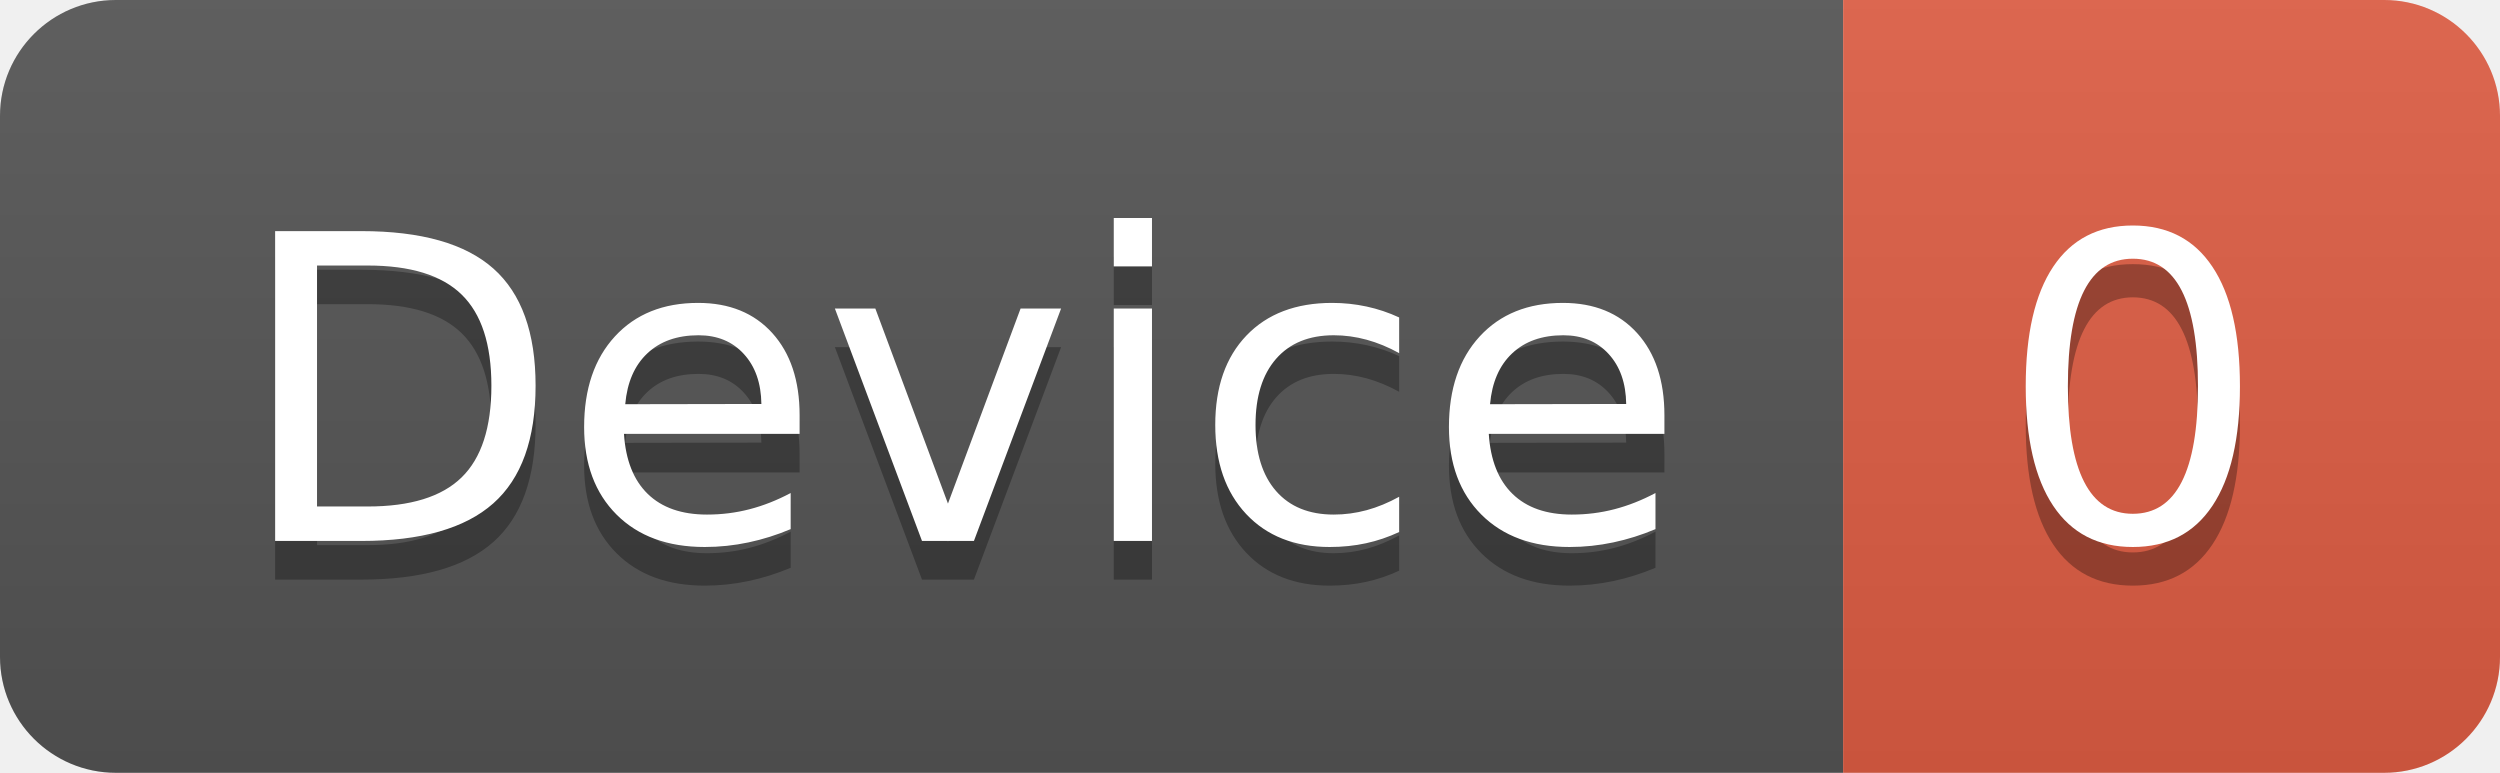
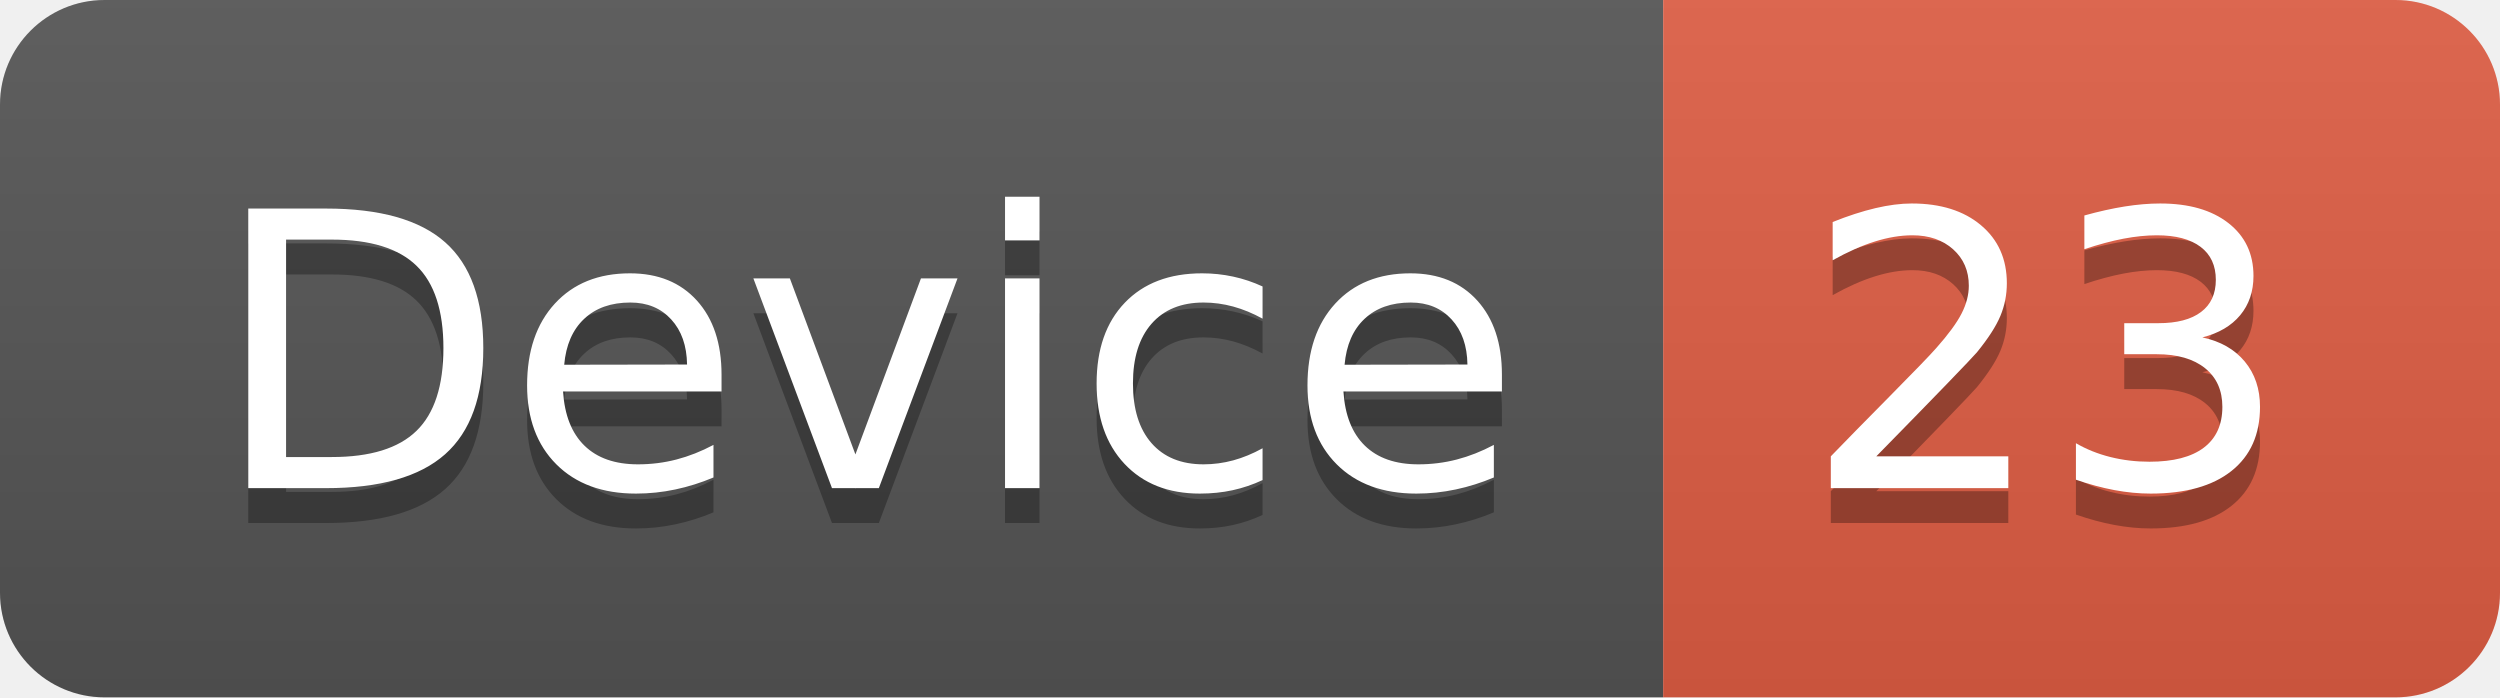
- <svg xmlns="http://www.w3.org/2000/svg" width="64.7" height="20">
+ <svg xmlns="http://www.w3.org/2000/svg" width="71.7" height="20">
  <linearGradient id="smooth" x2="0" y2="100%">
    <stop offset="0" stop-color="#bbb" stop-opacity=".1" />
    <stop offset="1" stop-opacity=".1" />
  </linearGradient>
  <clipPath id="round">
-     <rect width="64.7" height="20" rx="3" fill="#fff" />
+     <rect width="71.7" height="20" rx="3" fill="#fff" />
  </clipPath>
  <g clip-path="url(#round)">
    <rect width="47.7" height="20" fill="#555" />
-     <rect x="47.7" width="17.0" height="20" fill="#e05d44" />
-     <rect width="64.7" height="20" fill="url(#smooth)" />
+     <rect x="47.7" width="24.0" height="20" fill="#e05d44" />
+     <rect width="71.7" height="20" fill="url(#smooth)" />
  </g>
  <g fill="#fff" text-anchor="middle" font-family="DejaVu Sans,Verdana,Geneva,sans-serif" font-size="110">
    <text x="248.5" y="150" fill="#010101" fill-opacity=".3" transform="scale(0.1)" textLength="377.0" lengthAdjust="spacing">Device</text>
    <text x="248.5" y="140" transform="scale(0.1)" textLength="377.0" lengthAdjust="spacing">Device</text>
-     <text x="552.0" y="150" fill="#010101" fill-opacity=".3" transform="scale(0.1)" textLength="70.0" lengthAdjust="spacing">0</text>
-     <text x="552.0" y="140" transform="scale(0.1)" textLength="70.0" lengthAdjust="spacing">0</text>
+     <text x="587.0" y="150" fill="#010101" fill-opacity=".3" transform="scale(0.1)" textLength="140.0" lengthAdjust="spacing">23</text>
+     <text x="587.0" y="140" transform="scale(0.1)" textLength="140.0" lengthAdjust="spacing">23</text>
  </g>
</svg>
